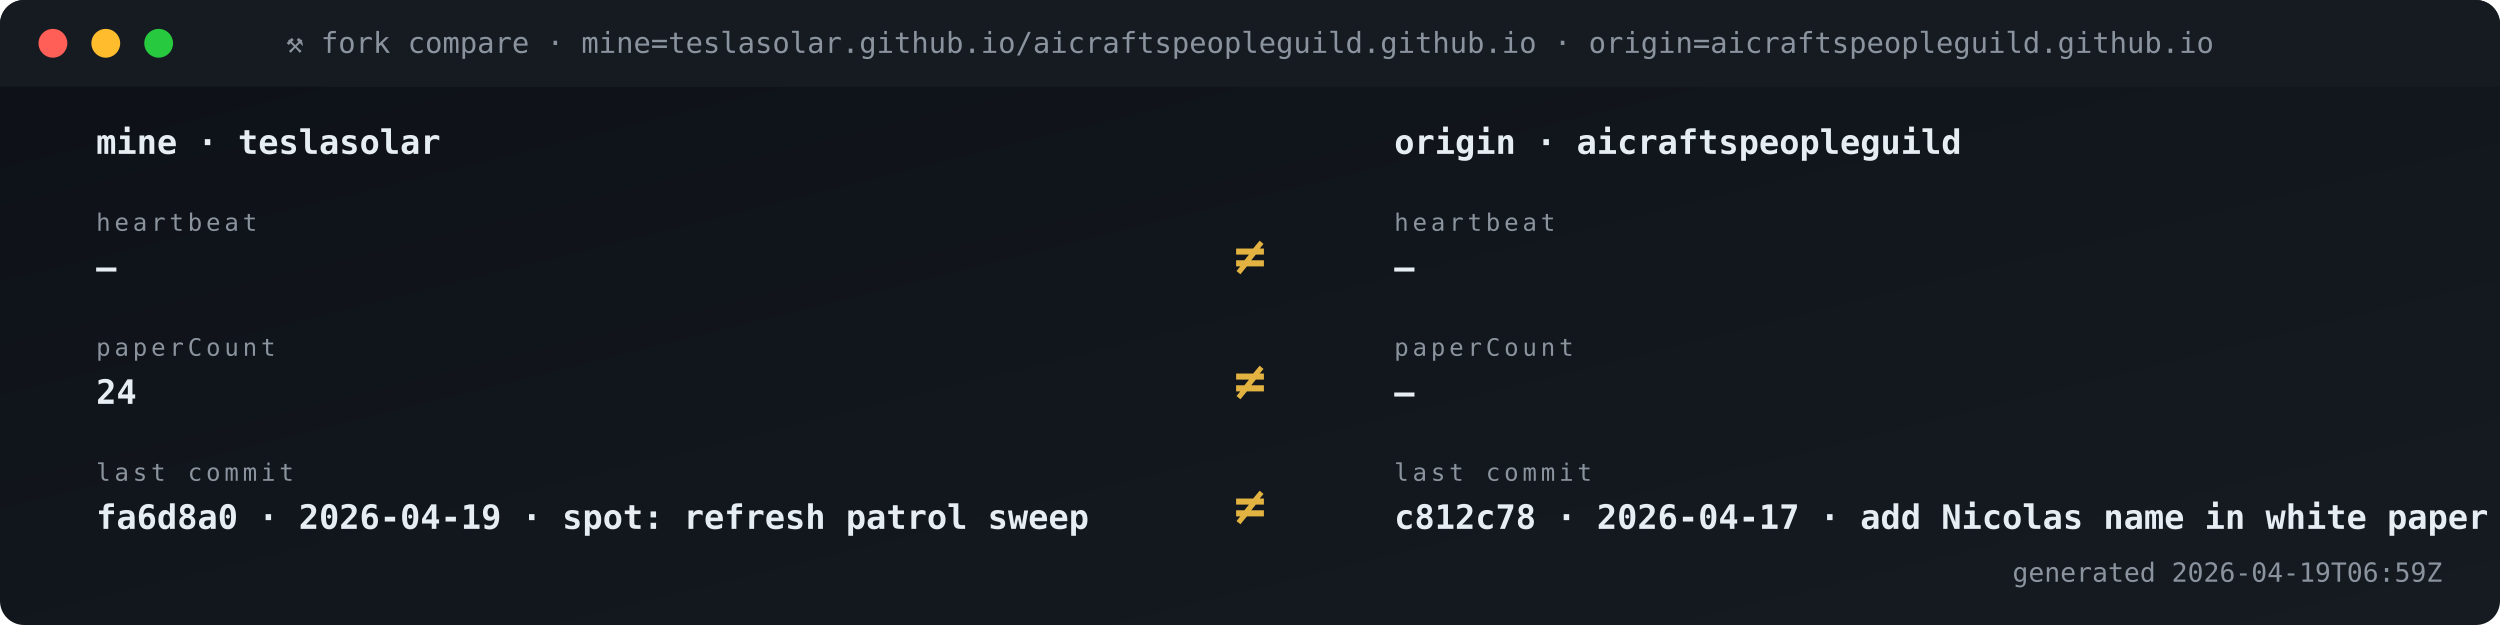
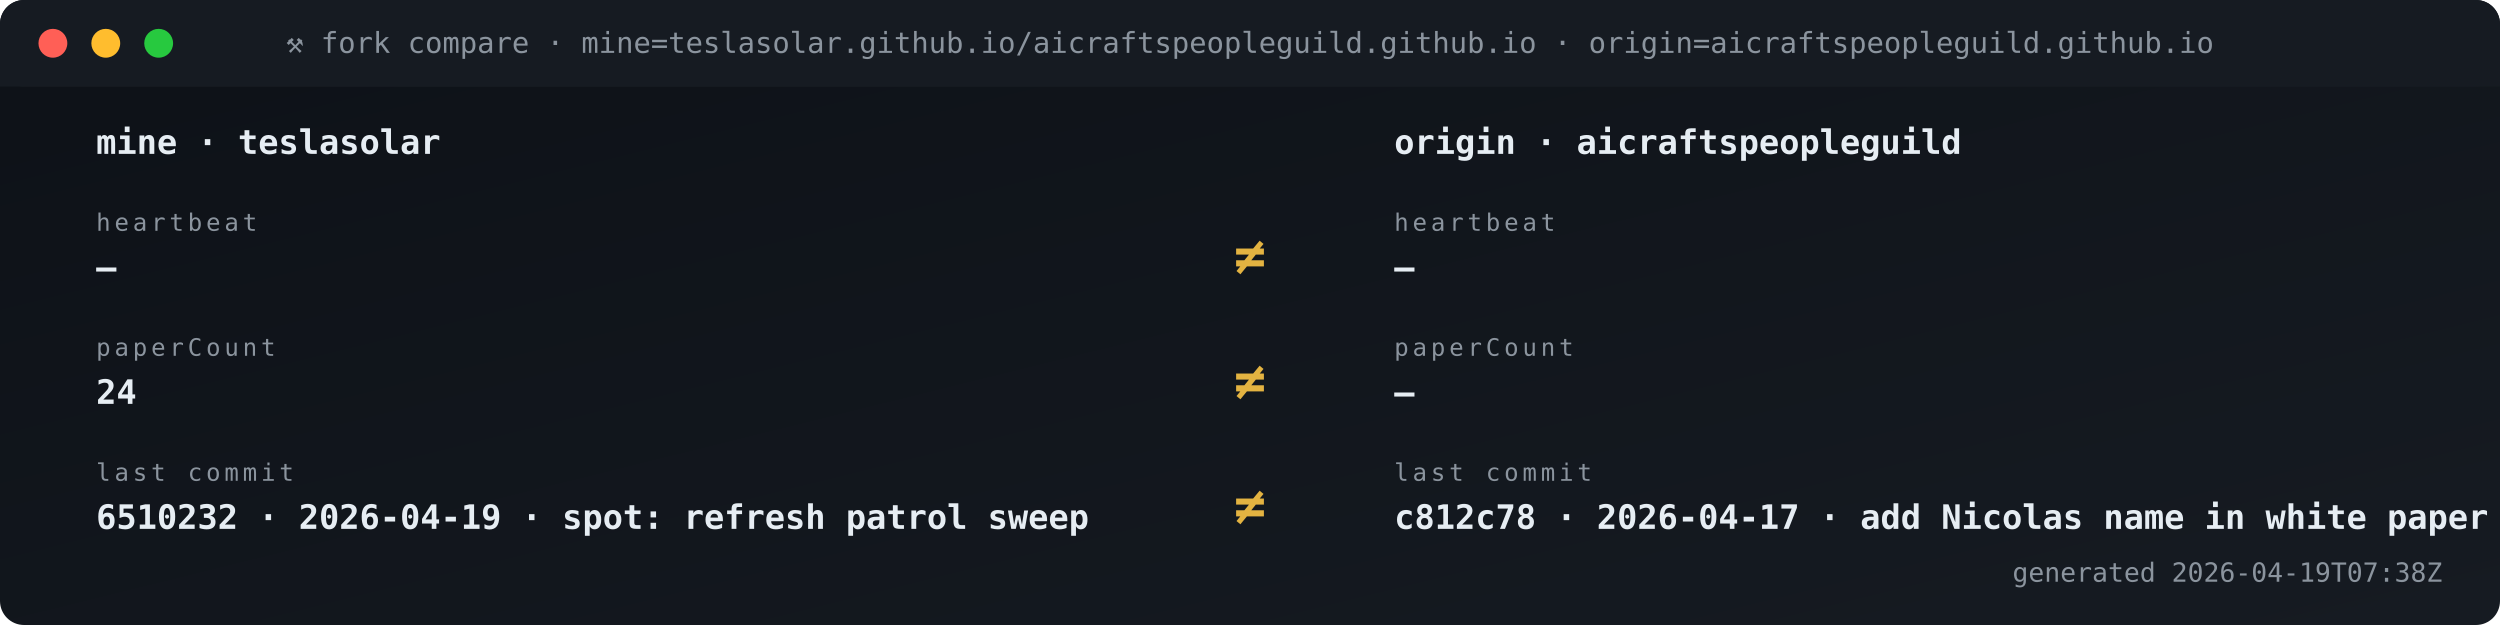
<svg xmlns="http://www.w3.org/2000/svg" viewBox="0 0 1040 260" width="1040" height="260" role="img" aria-label="Fork vs origin compare">
  <defs>
    <linearGradient id="gBg" x1="0" x2="1" y1="0" y2="1">
      <stop offset="0" stop-color="#0d1117" />
      <stop offset="1" stop-color="#161b22" />
    </linearGradient>
    <style>
      .t{font-family:'SFMono-Regular',Consolas,monospace}
      .lb{fill:#8b949e;font-size:10px;text-transform:uppercase;letter-spacing:1.6px}
      .va{fill:#e6edf3;font-size:20px;font-weight:700}
      .vs{fill:#e6edf3;font-size:14px;font-weight:600}
      .lo{fill:#79c0ff;font-size:11px}
      .sub{fill:#8b949e;font-size:11px}
      .g{fill:#3fb950} .a{fill:#e3b341} .r{fill:#f85149}
      .p{fill:#a371f7} .o{fill:#f0883e}
      .pulse{animation:plz 1.8s ease-out infinite}
      @keyframes plz{
        0%{transform:scale(1);opacity:.85}
        45%{transform:scale(1.35);opacity:.3}
        100%{transform:scale(1.8);opacity:0}
      }
      .spin{animation:sp 4s linear infinite;transform-origin:center}
      @keyframes sp{from{transform:rotate(0)}to{transform:rotate(360deg)}}
    </style>
  </defs>
  <rect width="1040" height="260" rx="10" fill="url(#gBg)" />
  <rect x="0" y="0" width="1040" height="36" rx="10" fill="#161b22" />
  <rect x="0" y="26" width="1040" height="10" fill="#161b22" />
  <circle cx="22" cy="18" r="6" fill="#ff5f56" />
  <circle cx="44" cy="18" r="6" fill="#ffbd2e" />
  <circle cx="66" cy="18" r="6" fill="#27c93f" />
  <text x="520" y="22" text-anchor="middle" class="t" font-size="12" fill="#8b949e">⚒ fork compare · mine=teslasolar.github.io/aicraftspeopleguild.github.io  ·  origin=aicraftspeopleguild.github.io</text>
  <text x="40" y="64" class="t vs">mine  ·  teslasolar</text>
  <text x="580" y="64" class="t vs">origin  ·  aicraftspeopleguild</text>
  <text x="40" y="96" class="t lb">heartbeat</text>
  <text x="40" y="116" class="t vs">—</text>
  <text x="580" y="96" class="t lb">heartbeat</text>
  <text x="580" y="116" class="t vs">—</text>
  <text x="520" y="114" text-anchor="middle" class="t" font-size="22" font-weight="700" fill="#e3b341">≠</text>
  <text x="40" y="148" class="t lb">paperCount</text>
  <text x="40" y="168" class="t vs">24</text>
  <text x="580" y="148" class="t lb">paperCount</text>
  <text x="580" y="168" class="t vs">—</text>
  <text x="520" y="166" text-anchor="middle" class="t" font-size="22" font-weight="700" fill="#e3b341">≠</text>
  <text x="40" y="200" class="t lb">last commit</text>
-   <text x="40" y="220" class="t vs">fa6d8a0 · 2026-04-19 · spot: refresh patrol sweep</text>
+   <text x="40" y="220" class="t vs">6510232 · 2026-04-19 · spot: refresh patrol sweep</text>
  <text x="580" y="200" class="t lb">last commit</text>
  <text x="580" y="220" class="t vs">c812c78 · 2026-04-17 · add Nicolas name in white paper s</text>
  <text x="520" y="218" text-anchor="middle" class="t" font-size="22" font-weight="700" fill="#e3b341">≠</text>
-   <text x="1016" y="242" text-anchor="end" class="t sub">generated 2026-04-19T06:59Z</text>
+   <text x="1016" y="242" text-anchor="end" class="t sub">generated 2026-04-19T07:38Z</text>
</svg>
